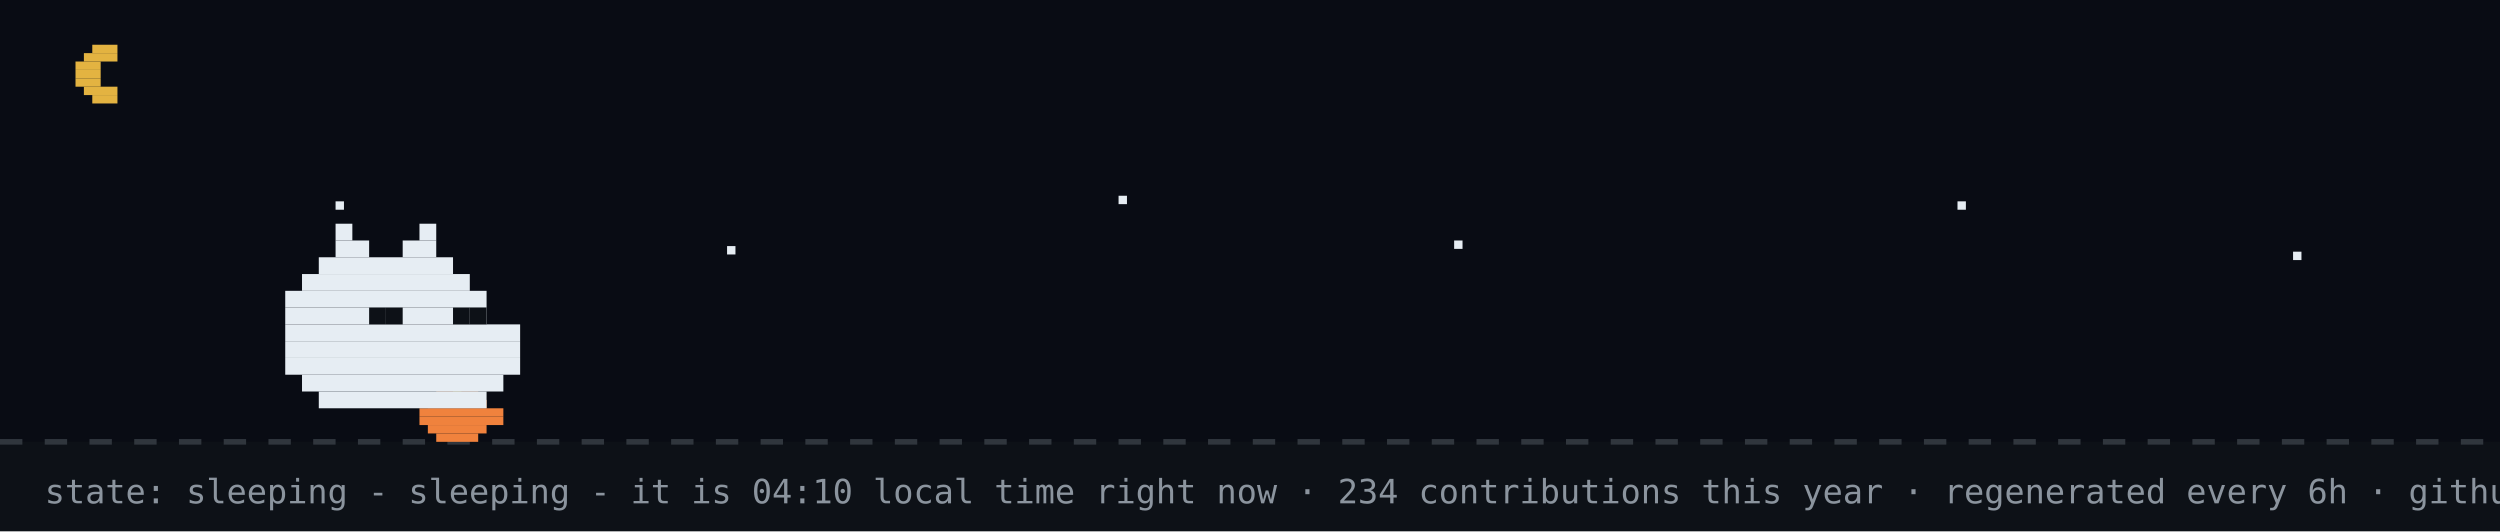
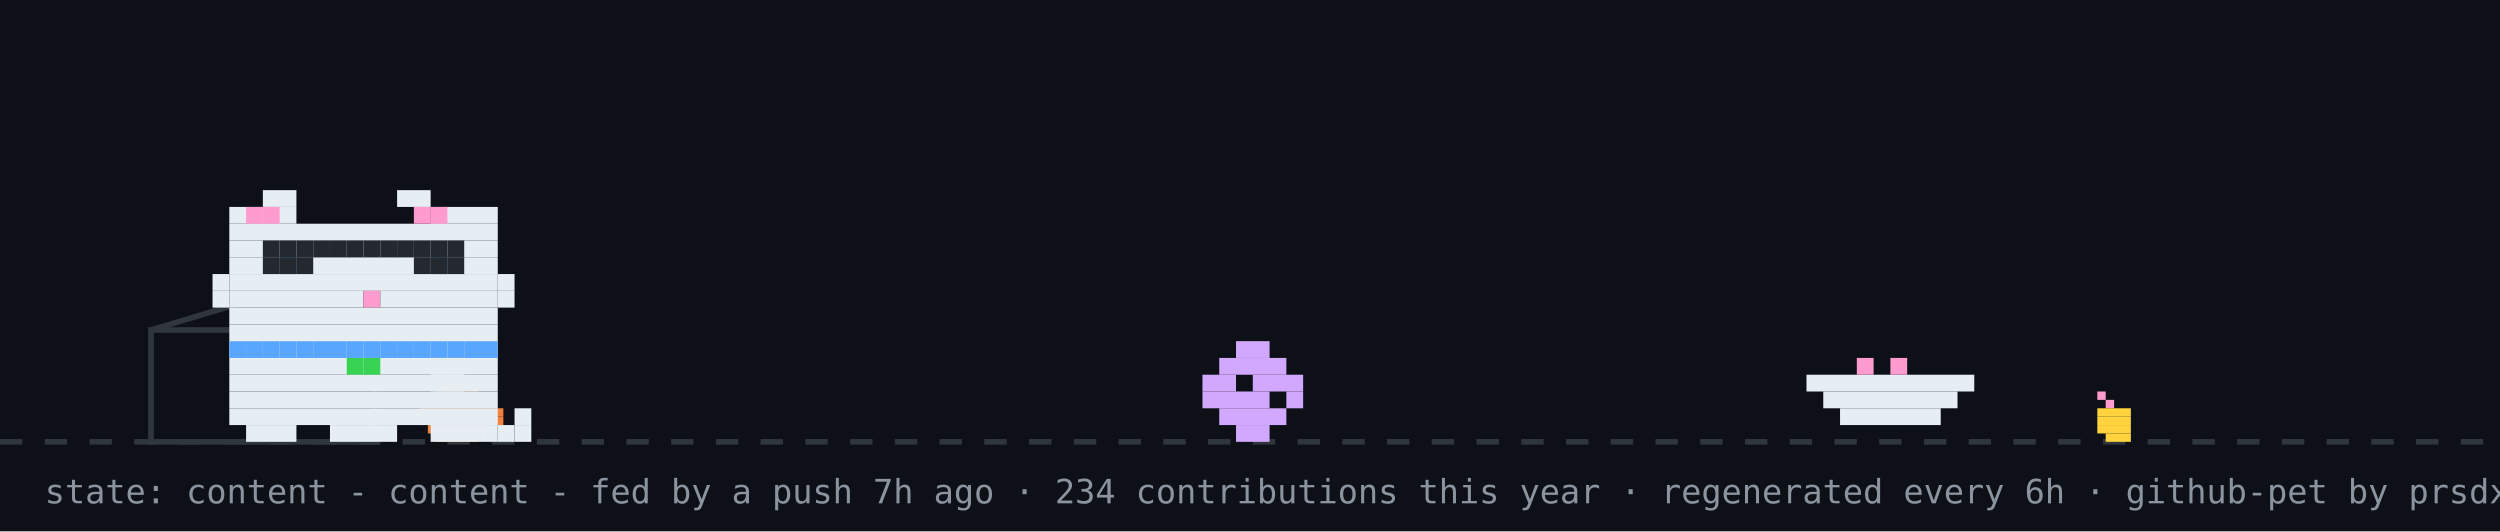
- <svg xmlns="http://www.w3.org/2000/svg" width="894" height="190" viewBox="0 0 894 190" role="img" aria-label="github pet: sleeping">
+ <svg xmlns="http://www.w3.org/2000/svg" width="894" height="190" viewBox="0 0 894 190" role="img" aria-label="github pet: content">
  <rect width="894" height="190" fill="#0d1117" />
-   <rect width="894" height="158" fill="#02060f" opacity="0.4" />
-   <rect x="33" y="16" width="9" height="3" fill="#e3b341" />
-   <rect x="30" y="19" width="12" height="3" fill="#e3b341" />
-   <rect x="27" y="22" width="9" height="3" fill="#e3b341" />
-   <rect x="27" y="25" width="9" height="3" fill="#e3b341" />
-   <rect x="27" y="28" width="9" height="3" fill="#e3b341" />
-   <rect x="30" y="31" width="12" height="3" fill="#e3b341" />
-   <rect x="33" y="34" width="9" height="3" fill="#e3b341" />
-   <rect x="120" y="72" width="3" height="3" fill="#e6edf3">
-     <animate attributeName="opacity" values="1;0.2;1" dur="2.2s" begin="0s" repeatCount="indefinite" />
-   </rect>
-   <rect x="260" y="88" width="3" height="3" fill="#e6edf3">
-     <animate attributeName="opacity" values="1;0.2;1" dur="2.2s" begin="0.7s" repeatCount="indefinite" />
-   </rect>
-   <rect x="400" y="70" width="3" height="3" fill="#e6edf3">
-     <animate attributeName="opacity" values="1;0.2;1" dur="2.2s" begin="1.3s" repeatCount="indefinite" />
-   </rect>
-   <rect x="520" y="86" width="3" height="3" fill="#e6edf3">
-     <animate attributeName="opacity" values="1;0.2;1" dur="2.2s" begin="0.4s" repeatCount="indefinite" />
-   </rect>
-   <rect x="700" y="72" width="3" height="3" fill="#e6edf3">
-     <animate attributeName="opacity" values="1;0.2;1" dur="2.2s" begin="1.7s" repeatCount="indefinite" />
-   </rect>
-   <rect x="820" y="90" width="3" height="3" fill="#e6edf3">
-     <animate attributeName="opacity" values="1;0.2;1" dur="2.2s" begin="1s" repeatCount="indefinite" />
-   </rect>
  <line x1="0" y1="158" x2="894" y2="158" stroke="#30363d" stroke-width="2" stroke-dasharray="8 8" />
  <rect x="162" y="137" width="3" height="3" fill="#39d353" />
  <rect x="156" y="140" width="15" height="3" fill="#f0823d" />
  <rect x="153" y="143" width="21" height="3" fill="#f0823d" />
  <rect x="150" y="146" width="30" height="3" fill="#f0823d" />
  <rect x="150" y="149" width="30" height="3" fill="#f0823d" />
  <rect x="153" y="152" width="21" height="3" fill="#f0823d" />
  <rect x="156" y="155" width="15" height="3" fill="#f0823d" />
-   <rect x="120" y="80" width="6" height="6" fill="#e6edf3" />
-   <rect x="150" y="80" width="6" height="6" fill="#e6edf3" />
-   <rect x="120" y="86" width="12" height="6" fill="#e6edf3" />
-   <rect x="144" y="86" width="12" height="6" fill="#e6edf3" />
-   <rect x="114" y="92" width="48" height="6" fill="#e6edf3" />
-   <rect x="108" y="98" width="60" height="6" fill="#e6edf3" />
-   <rect x="102" y="104" width="72" height="6" fill="#e6edf3" />
-   <rect x="102" y="110" width="72" height="6" fill="#e6edf3" />
-   <rect x="102" y="116" width="84" height="6" fill="#e6edf3" />
-   <rect x="102" y="122" width="84" height="6" fill="#e6edf3" />
-   <rect x="102" y="128" width="84" height="6" fill="#e6edf3" />
-   <rect x="108" y="134" width="72" height="6" fill="#e6edf3" />
-   <rect x="114" y="140" width="60" height="6" fill="#e6edf3" />
-   <rect x="132" y="110" width="6" height="6" fill="#0d1117" />
-   <rect x="138" y="110" width="6" height="6" fill="#0d1117" />
-   <rect x="162" y="110" width="6" height="6" fill="#0d1117" />
-   <rect x="168" y="110" width="6" height="6" fill="#0d1117" />
-   <text x="170" y="80" font-family="monospace" font-size="12" fill="#58a6ff" opacity="0">z<animateTransform attributeName="transform" type="translate" values="0 0;8 -26" dur="3s" begin="0s" repeatCount="indefinite" />
-     <animate attributeName="opacity" values="0;1;1;0" keyTimes="0;0.25;0.75;1" dur="3s" begin="0s" repeatCount="indefinite" />
-   </text>
-   <text x="184" y="80" font-family="monospace" font-size="15" fill="#58a6ff" opacity="0">z<animateTransform attributeName="transform" type="translate" values="0 0;8 -26" dur="3s" begin="1s" repeatCount="indefinite" />
-     <animate attributeName="opacity" values="0;1;1;0" keyTimes="0;0.25;0.75;1" dur="3s" begin="1s" repeatCount="indefinite" />
-   </text>
-   <text x="200" y="80" font-family="monospace" font-size="18" fill="#58a6ff" opacity="0">z<animateTransform attributeName="transform" type="translate" values="0 0;8 -26" dur="3s" begin="2s" repeatCount="indefinite" />
-     <animate attributeName="opacity" values="0;1;1;0" keyTimes="0;0.25;0.75;1" dur="3s" begin="2s" repeatCount="indefinite" />
-   </text>
-   <text x="16" y="180" font-family="monospace" font-size="12" fill="#8b949e">state: sleeping - sleeping - it is 04:10 local time right now · 234 contributions this year · regenerated every 6h · github-pet by prsdx</text>
+   <rect x="750" y="140" width="3" height="3" fill="#ff9bce" />
+   <rect x="753" y="143" width="3" height="3" fill="#ff9bce" />
+   <rect x="750" y="146" width="12" height="3" fill="#ffd33d" />
+   <rect x="750" y="149" width="12" height="3" fill="#ffd33d" />
+   <rect x="750" y="152" width="12" height="3" fill="#ffd33d" />
+   <rect x="753" y="155" width="9" height="3" fill="#ffd33d" />
+   <rect x="54" y="118" width="80" height="40" fill="none" stroke="#30363d" stroke-width="2" />
+   <line x1="54" y1="118" x2="94" y2="106" stroke="#30363d" stroke-width="2" />
+   <g transform="translate(430,0)">
+     <g>
+       <animateTransform attributeName="transform" type="translate" values="0 0;0 0;52 -10;52 0;52 0;0 0" keyTimes="0;0.660;0.690;0.780;0.860;1" dur="32s" begin="7s" repeatCount="indefinite" />
+       <rect x="12" y="122" width="12" height="6" fill="#d2a8ff" />
+       <rect x="6" y="128" width="24" height="6" fill="#d2a8ff" />
+       <rect x="0" y="134" width="12" height="6" fill="#d2a8ff" />
+       <rect x="18" y="134" width="18" height="6" fill="#d2a8ff" />
+       <rect x="0" y="140" width="24" height="6" fill="#d2a8ff" />
+       <rect x="30" y="140" width="6" height="6" fill="#d2a8ff" />
+       <rect x="6" y="146" width="24" height="6" fill="#d2a8ff" />
+       <rect x="12" y="152" width="12" height="6" fill="#d2a8ff" />
+     </g>
+   </g>
+   <rect x="646" y="134" width="60" height="6" fill="#e6edf3" />
+   <rect x="652" y="140" width="48" height="6" fill="#e6edf3" />
+   <rect x="658" y="146" width="36" height="6" fill="#e6edf3" />
+   <rect x="664" y="128" width="6" height="6" fill="#ff9bce" />
+   <rect x="676" y="128" width="6" height="6" fill="#ff9bce" />
+   <g transform="translate(70,0)">
+     <animateTransform attributeName="transform" type="translate" values="70 0;500 0;500 0;320 0;320 0;70 0;70 0" keyTimes="0;0.12;0.35;0.45;0.62;0.82;1" dur="32s" begin="7s" repeatCount="indefinite" />
+     <g>
+       <animateTransform attributeName="transform" type="translate" values="0 0;0 -3;0 0" dur="0.7s" repeatCount="indefinite" />
+       <rect x="12" y="122" width="96" height="6" fill="#e6edf3" />
+       <rect x="12" y="128" width="96" height="6" fill="#e6edf3" />
+       <rect x="12" y="134" width="96" height="6" fill="#e6edf3" />
+       <rect x="12" y="140" width="96" height="6" fill="#e6edf3" />
+       <rect x="12" y="146" width="96" height="6" fill="#e6edf3" />
+       <rect x="18" y="152" width="18" height="6" fill="#e6edf3" />
+       <rect x="48" y="152" width="24" height="6" fill="#e6edf3" />
+       <rect x="84" y="152" width="18" height="6" fill="#e6edf3" />
+       <rect x="12" y="122" width="6" height="6" fill="#58a6ff" />
+       <rect x="18" y="122" width="6" height="6" fill="#58a6ff" />
+       <rect x="24" y="122" width="6" height="6" fill="#58a6ff" />
+       <rect x="30" y="122" width="6" height="6" fill="#58a6ff" />
+       <rect x="36" y="122" width="6" height="6" fill="#58a6ff" />
+       <rect x="42" y="122" width="6" height="6" fill="#58a6ff" />
+       <rect x="48" y="122" width="6" height="6" fill="#58a6ff" />
+       <rect x="54" y="122" width="6" height="6" fill="#58a6ff" />
+       <rect x="60" y="122" width="6" height="6" fill="#58a6ff" />
+       <rect x="66" y="122" width="6" height="6" fill="#58a6ff" />
+       <rect x="72" y="122" width="6" height="6" fill="#58a6ff" />
+       <rect x="78" y="122" width="6" height="6" fill="#58a6ff" />
+       <rect x="84" y="122" width="6" height="6" fill="#58a6ff" />
+       <rect x="90" y="122" width="6" height="6" fill="#58a6ff" />
+       <rect x="96" y="122" width="6" height="6" fill="#58a6ff" />
+       <rect x="102" y="122" width="6" height="6" fill="#58a6ff" />
+       <rect x="54" y="128" width="6" height="6" fill="#39d353" />
+       <rect x="60" y="128" width="6" height="6" fill="#39d353" />
+       <g>
+         <animate attributeName="opacity" values="1;0;1" keyTimes="0;0.5;1" calcMode="discrete" dur="1.4s" repeatCount="indefinite" />
+         <rect x="102" y="152" width="6" height="6" fill="#e6edf3" />
+         <rect x="108" y="152" width="6" height="6" fill="#e6edf3" />
+         <rect x="114" y="152" width="6" height="6" fill="#e6edf3" />
+         <rect x="114" y="146" width="6" height="6" fill="#e6edf3" />
+       </g>
+       <g opacity="0">
+         <animate attributeName="opacity" values="0;1;0" keyTimes="0;0.5;1" calcMode="discrete" dur="1.4s" repeatCount="indefinite" />
+         <rect x="114" y="152" width="6" height="6" fill="#e6edf3" />
+         <rect x="114" y="146" width="6" height="6" fill="#e6edf3" />
+         <rect x="114" y="140" width="6" height="6" fill="#e6edf3" />
+         <rect x="108" y="140" width="6" height="6" fill="#e6edf3" />
+       </g>
+       <g>
+         <animate attributeName="opacity" values="1;1;0;0;1" keyTimes="0;0.660;0.720;0.780;1" calcMode="discrete" dur="32s" begin="7s" repeatCount="indefinite" />
+         <rect x="84" y="128" width="6" height="6" fill="#e6edf3" />
+         <rect x="90" y="128" width="6" height="6" fill="#e6edf3" />
+         <rect x="84" y="134" width="6" height="6" fill="#e6edf3" />
+         <rect x="90" y="134" width="6" height="6" fill="#e6edf3" />
+       </g>
+       <g opacity="0">
+         <animate attributeName="opacity" values="0;0;1;1;0" keyTimes="0;0.660;0.720;0.780;1" calcMode="discrete" dur="32s" begin="7s" repeatCount="indefinite" />
+         <rect x="96" y="134" width="6" height="6" fill="#e6edf3" />
+         <rect x="102" y="134" width="6" height="6" fill="#e6edf3" />
+         <rect x="108" y="134" width="6" height="6" fill="#e6edf3" />
+         <rect x="114" y="134" width="6" height="6" fill="#e6edf3" />
+         <rect x="114" y="128" width="6" height="6" fill="#e6edf3" />
+       </g>
+       <g>
+         <animateTransform attributeName="transform" type="translate" values="0 0;0 0;0 8;0 0;0 8;0 0;0 8;0 0;0 0" keyTimes="0.000;0.150;0.180;0.210;0.240;0.270;0.300;0.330;1.000" dur="32s" begin="7s" repeatCount="indefinite" />
+         <rect x="24" y="68" width="12" height="6" fill="#e6edf3" />
+         <rect x="72" y="68" width="12" height="6" fill="#e6edf3" />
+         <rect x="12" y="74" width="24" height="6" fill="#e6edf3" />
+         <rect x="84" y="74" width="24" height="6" fill="#e6edf3" />
+         <rect x="12" y="80" width="96" height="6" fill="#e6edf3" />
+         <rect x="12" y="86" width="96" height="6" fill="#e6edf3" />
+         <rect x="12" y="92" width="18" height="6" fill="#e6edf3" />
+         <rect x="36" y="92" width="48" height="6" fill="#e6edf3" />
+         <rect x="90" y="92" width="18" height="6" fill="#e6edf3" />
+         <rect x="12" y="98" width="96" height="6" fill="#e6edf3" />
+         <rect x="12" y="104" width="48" height="6" fill="#e6edf3" />
+         <rect x="60" y="104" width="6" height="6" fill="#ff9bce" />
+         <rect x="66" y="104" width="42" height="6" fill="#e6edf3" />
+         <rect x="12" y="110" width="96" height="6" fill="#e6edf3" />
+         <rect x="12" y="116" width="96" height="6" fill="#e6edf3" />
+         <rect x="18" y="74" width="6" height="6" fill="#ff9bce" />
+         <rect x="24" y="74" width="6" height="6" fill="#ff9bce" />
+         <rect x="78" y="74" width="6" height="6" fill="#ff9bce" />
+         <rect x="84" y="74" width="6" height="6" fill="#ff9bce" />
+         <rect x="6" y="98" width="6" height="6" fill="#e6edf3" />
+         <rect x="6" y="104" width="6" height="6" fill="#e6edf3" />
+         <rect x="108" y="98" width="6" height="6" fill="#e6edf3" />
+         <rect x="108" y="104" width="6" height="6" fill="#e6edf3" />
+         <g>
+           <animate attributeName="opacity" values="1;0;1" keyTimes="0;0.96;1" calcMode="discrete" dur="4.2s" repeatCount="indefinite" />
+           <rect x="30" y="92" width="6" height="6" fill="#58a6ff" />
+           <rect x="84" y="92" width="6" height="6" fill="#58a6ff" />
+         </g>
+         <g opacity="0">
+           <animate attributeName="opacity" values="0;1;0" keyTimes="0;0.96;1" calcMode="discrete" dur="4.2s" repeatCount="indefinite" />
+           <rect x="30" y="92" width="6" height="6" fill="#0d1117" />
+           <rect x="84" y="92" width="6" height="6" fill="#0d1117" />
+         </g>
+       </g>
+       <g opacity="0">
+         <animate attributeName="opacity" values="1;1;0;0;1;1" keyTimes="0;0.12;0.13;0.82;0.83;1" calcMode="discrete" dur="32s" begin="7s" repeatCount="indefinite" />
+         <g>
+           <animate attributeName="opacity" values="1;0;1" calcMode="discrete" dur="0.5s" repeatCount="indefinite" />
+           <rect x="108" y="86" width="6" height="6" fill="#e6edf3" />
+           <rect x="114" y="80" width="6" height="6" fill="#e6edf3" />
+           <rect x="114" y="86" width="6" height="6" fill="#e6edf3" />
+         </g>
+       </g>
+       <rect x="24" y="86" width="6" height="6" fill="#24292f" />
+       <rect x="30" y="86" width="6" height="6" fill="#24292f" />
+       <rect x="36" y="86" width="6" height="6" fill="#24292f" />
+       <rect x="24" y="92" width="6" height="6" fill="#24292f" />
+       <rect x="30" y="92" width="6" height="6" fill="#24292f" />
+       <rect x="36" y="92" width="6" height="6" fill="#24292f" />
+       <rect x="42" y="86" width="6" height="6" fill="#24292f" />
+       <rect x="48" y="86" width="6" height="6" fill="#24292f" />
+       <rect x="54" y="86" width="6" height="6" fill="#24292f" />
+       <rect x="60" y="86" width="6" height="6" fill="#24292f" />
+       <rect x="66" y="86" width="6" height="6" fill="#24292f" />
+       <rect x="72" y="86" width="6" height="6" fill="#24292f" />
+       <rect x="78" y="86" width="6" height="6" fill="#24292f" />
+       <rect x="84" y="86" width="6" height="6" fill="#24292f" />
+       <rect x="90" y="86" width="6" height="6" fill="#24292f" />
+       <rect x="78" y="92" width="6" height="6" fill="#24292f" />
+       <rect x="84" y="92" width="6" height="6" fill="#24292f" />
+       <rect x="90" y="92" width="6" height="6" fill="#24292f" />
+       <g opacity="0">
+         <animateTransform attributeName="transform" type="translate" values="0 0;6 -22" dur="2.6s" begin="0.4s" repeatCount="indefinite" />
+         <animate attributeName="opacity" values="0;1;1;0" keyTimes="0;0.2;0.7;1" dur="2.6s" begin="0.4s" repeatCount="indefinite" />
+         <rect x="87" y="-12" width="3" height="3" fill="#ff7b72" />
+         <rect x="93" y="-12" width="3" height="3" fill="#ff7b72" />
+         <rect x="84" y="-9" width="15" height="3" fill="#ff7b72" />
+         <rect x="84" y="-6" width="15" height="3" fill="#ff7b72" />
+         <rect x="87" y="-3" width="9" height="3" fill="#ff7b72" />
+         <rect x="90" y="0" width="3" height="3" fill="#ff7b72" />
+       </g>
+       <g opacity="0">
+         <animateTransform attributeName="transform" type="translate" values="0 0;6 -22" dur="2.6s" begin="1.9s" repeatCount="indefinite" />
+         <animate attributeName="opacity" values="0;1;1;0" keyTimes="0;0.2;0.7;1" dur="2.6s" begin="1.9s" repeatCount="indefinite" />
+         <rect x="105" y="-24" width="3" height="3" fill="#ff7b72" />
+         <rect x="111" y="-24" width="3" height="3" fill="#ff7b72" />
+         <rect x="102" y="-21" width="15" height="3" fill="#ff7b72" />
+         <rect x="102" y="-18" width="15" height="3" fill="#ff7b72" />
+         <rect x="105" y="-15" width="9" height="3" fill="#ff7b72" />
+         <rect x="108" y="-12" width="3" height="3" fill="#ff7b72" />
+       </g>
+     </g>
+   </g>
+   <g opacity="0">
+     <animate attributeName="opacity" values="0;0;1;1;0;0" keyTimes="0;0.07;0.14;0.85;0.96;1" dur="7s" repeatCount="1" fill="freeze" />
+     <rect x="60" y="12" width="380" height="46" rx="10" fill="#30363d" />
+     <polygon points="110,58 130,58 118,74" fill="#30363d" />
+     <text x="76" y="31" font-family="monospace" font-size="13" fill="#e6edf3">good morning! welcome to shubham's corner</text>
+     <text x="76" y="48" font-family="monospace" font-size="12" fill="#8b949e">scroll down for projects + contact</text>
+     <polygon points="230,66 246,66 238,78" fill="#58a6ff">
+       <animateTransform attributeName="transform" type="translate" values="0 0;0 6;0 0" dur="0.8s" repeatCount="indefinite" />
+     </polygon>
+   </g>
+   <g opacity="0">
+     <animate attributeName="opacity" values="0;0;1;1;0;0" keyTimes="0;0.000;0.040;0.267;0.307;1" dur="18s" begin="5s" repeatCount="indefinite" />
+     <rect x="711.6" y="14" width="166.4" height="30" rx="9" fill="#30363d" />
+     <polygon points="737.6,44 755.6,44 744.6,54" fill="#30363d" />
+     <text x="722.6" y="33" font-family="monospace" font-size="12" fill="#e6edf3">featured projects ↓</text>
+   </g>
+   <g opacity="0">
+     <animate attributeName="opacity" values="0;0;1;1;0;0" keyTimes="0;0.333;0.373;0.600;0.640;1" dur="18s" begin="5s" repeatCount="indefinite" />
+     <rect x="696.4" y="14" width="181.6" height="30" rx="9" fill="#30363d" />
+     <polygon points="722.4,44 740.4,44 729.4,54" fill="#30363d" />
+     <text x="707.4" y="33" font-family="monospace" font-size="12" fill="#e6edf3">live stats + graphs ↓</text>
+   </g>
+   <g opacity="0">
+     <animate attributeName="opacity" values="0;0;1;1;0;0" keyTimes="0;0.667;0.707;0.933;0.973;1" dur="18s" begin="5s" repeatCount="indefinite" />
+     <rect x="650.8" y="14" width="227.2" height="30" rx="9" fill="#30363d" />
+     <polygon points="676.8,44 694.8,44 683.8,54" fill="#30363d" />
+     <text x="661.8" y="33" font-family="monospace" font-size="12" fill="#e6edf3">say hi: prsdx.dev@gmail.com</text>
+   </g>
+   <text x="16" y="180" font-family="monospace" font-size="12" fill="#8b949e">state: content - content - fed by a push 7h ago · 234 contributions this year · regenerated every 6h · github-pet by prsdx</text>
</svg>
